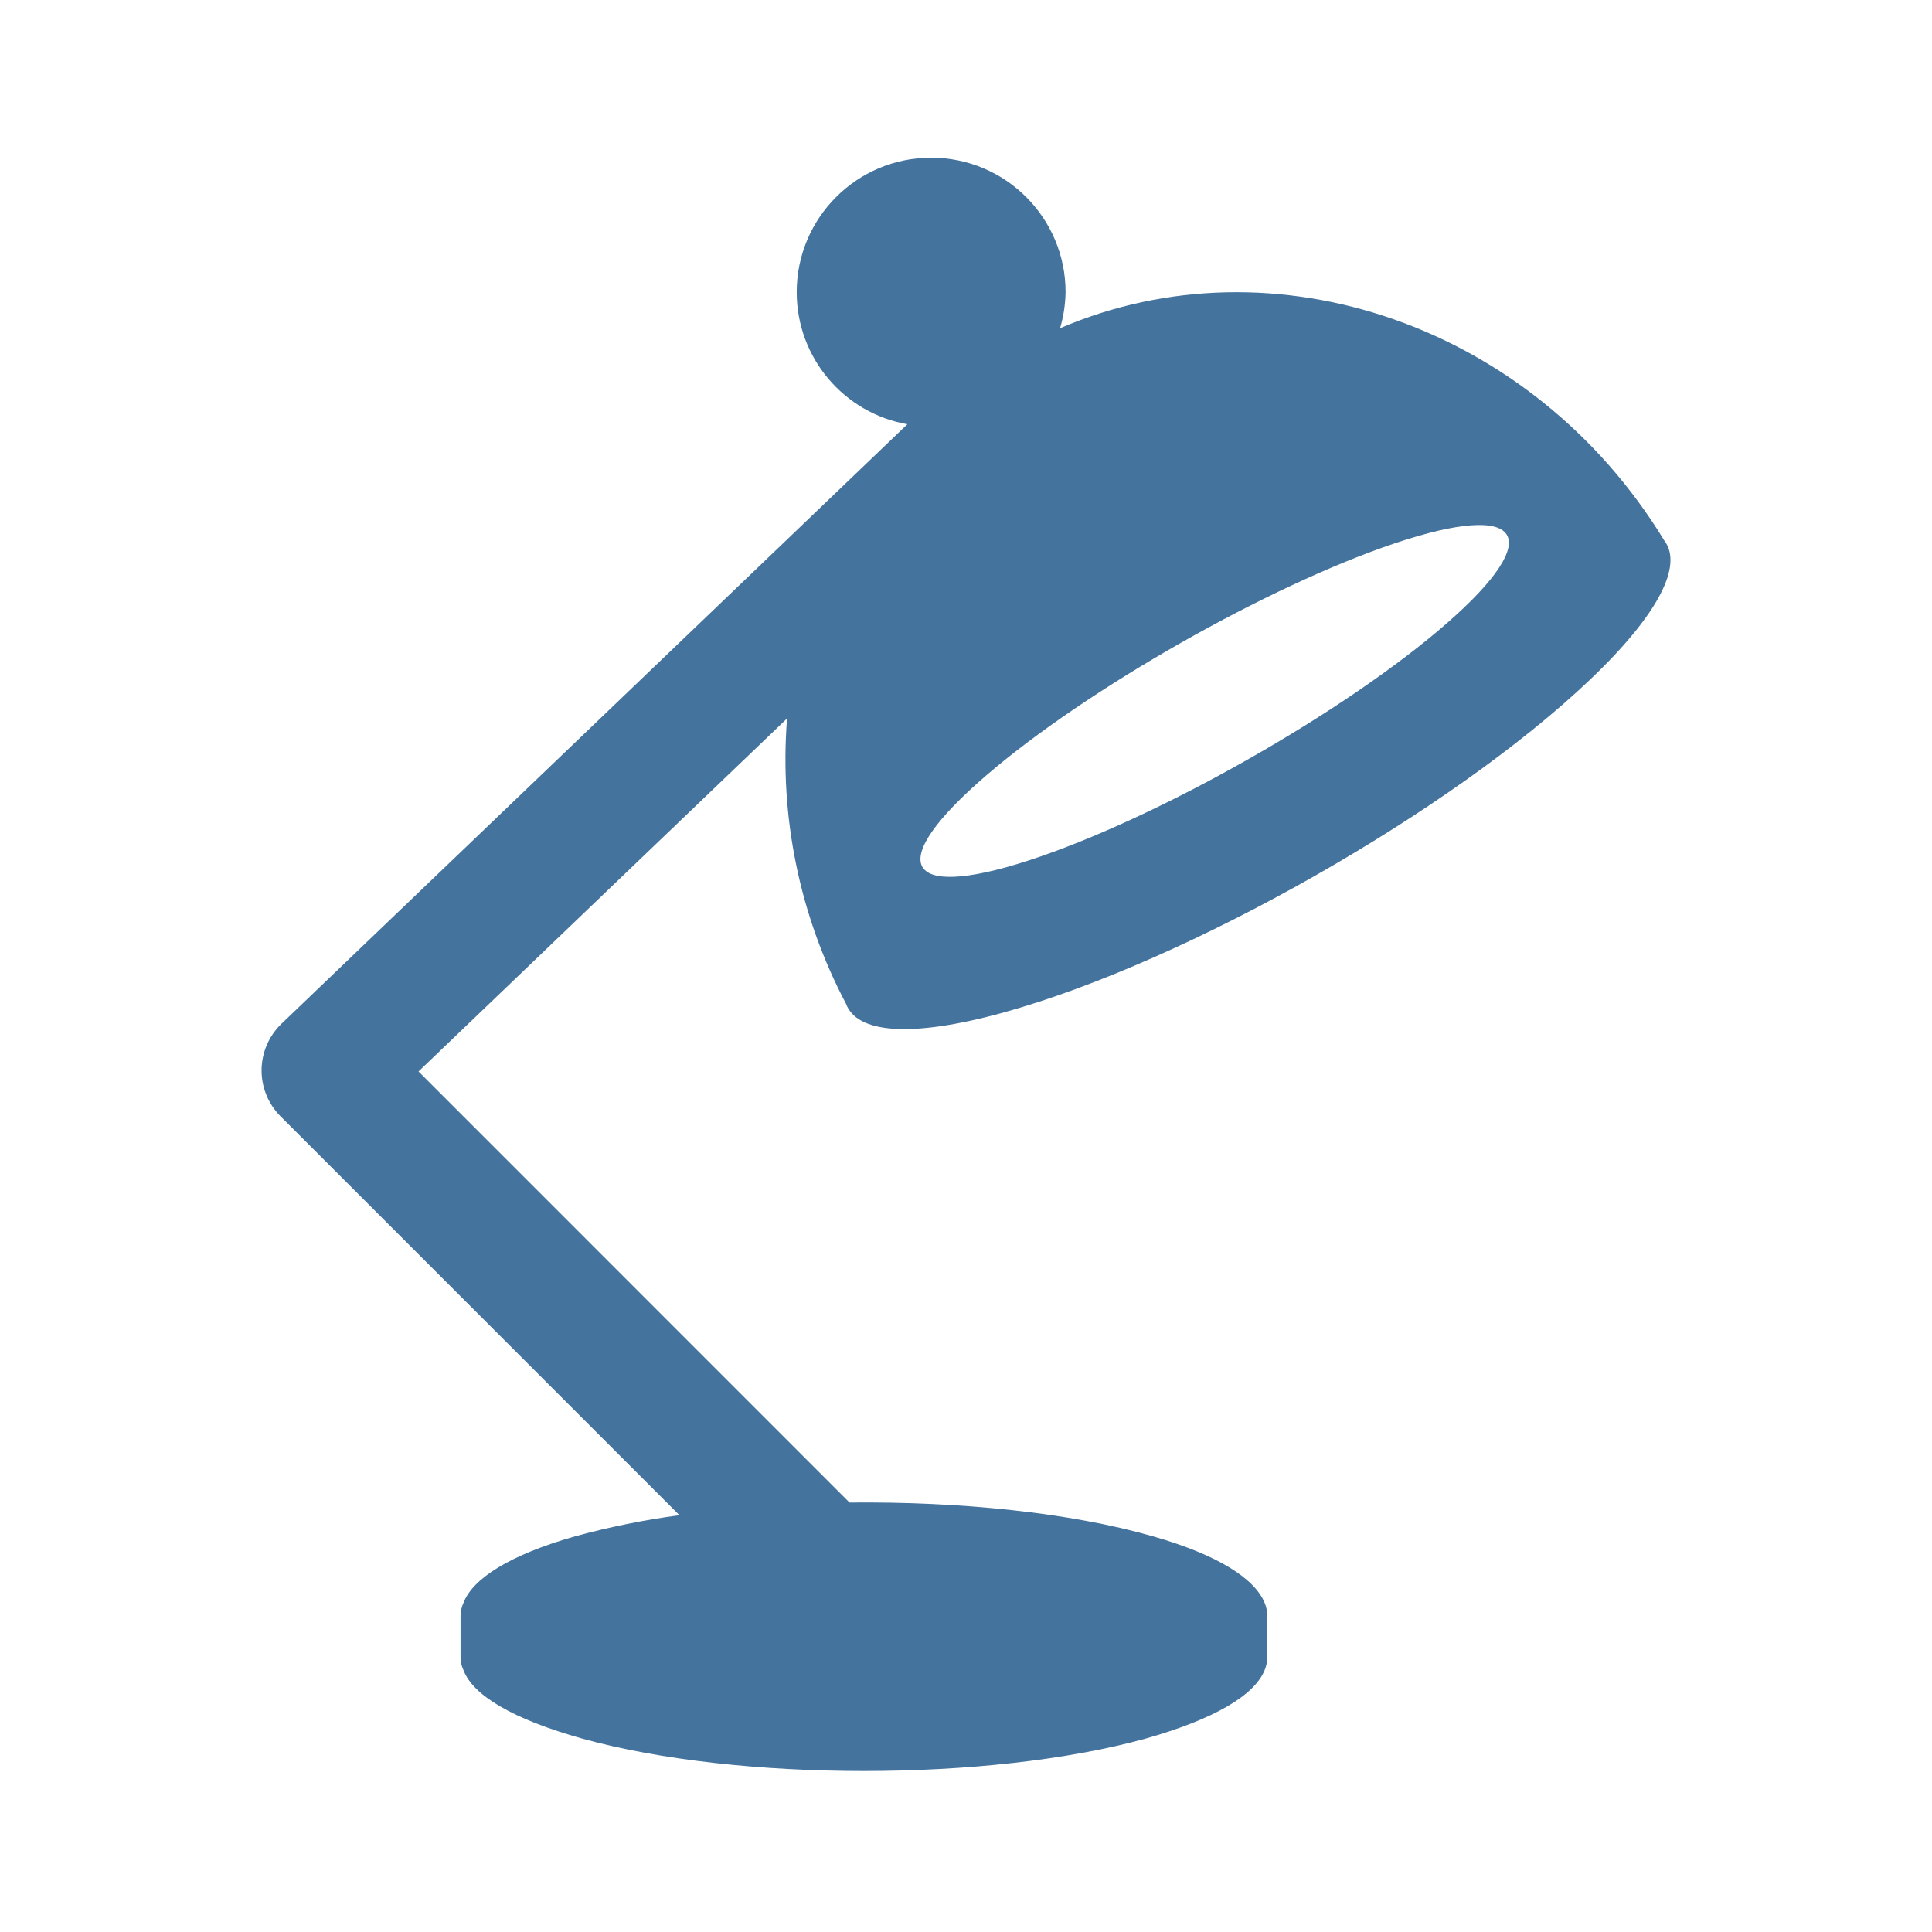
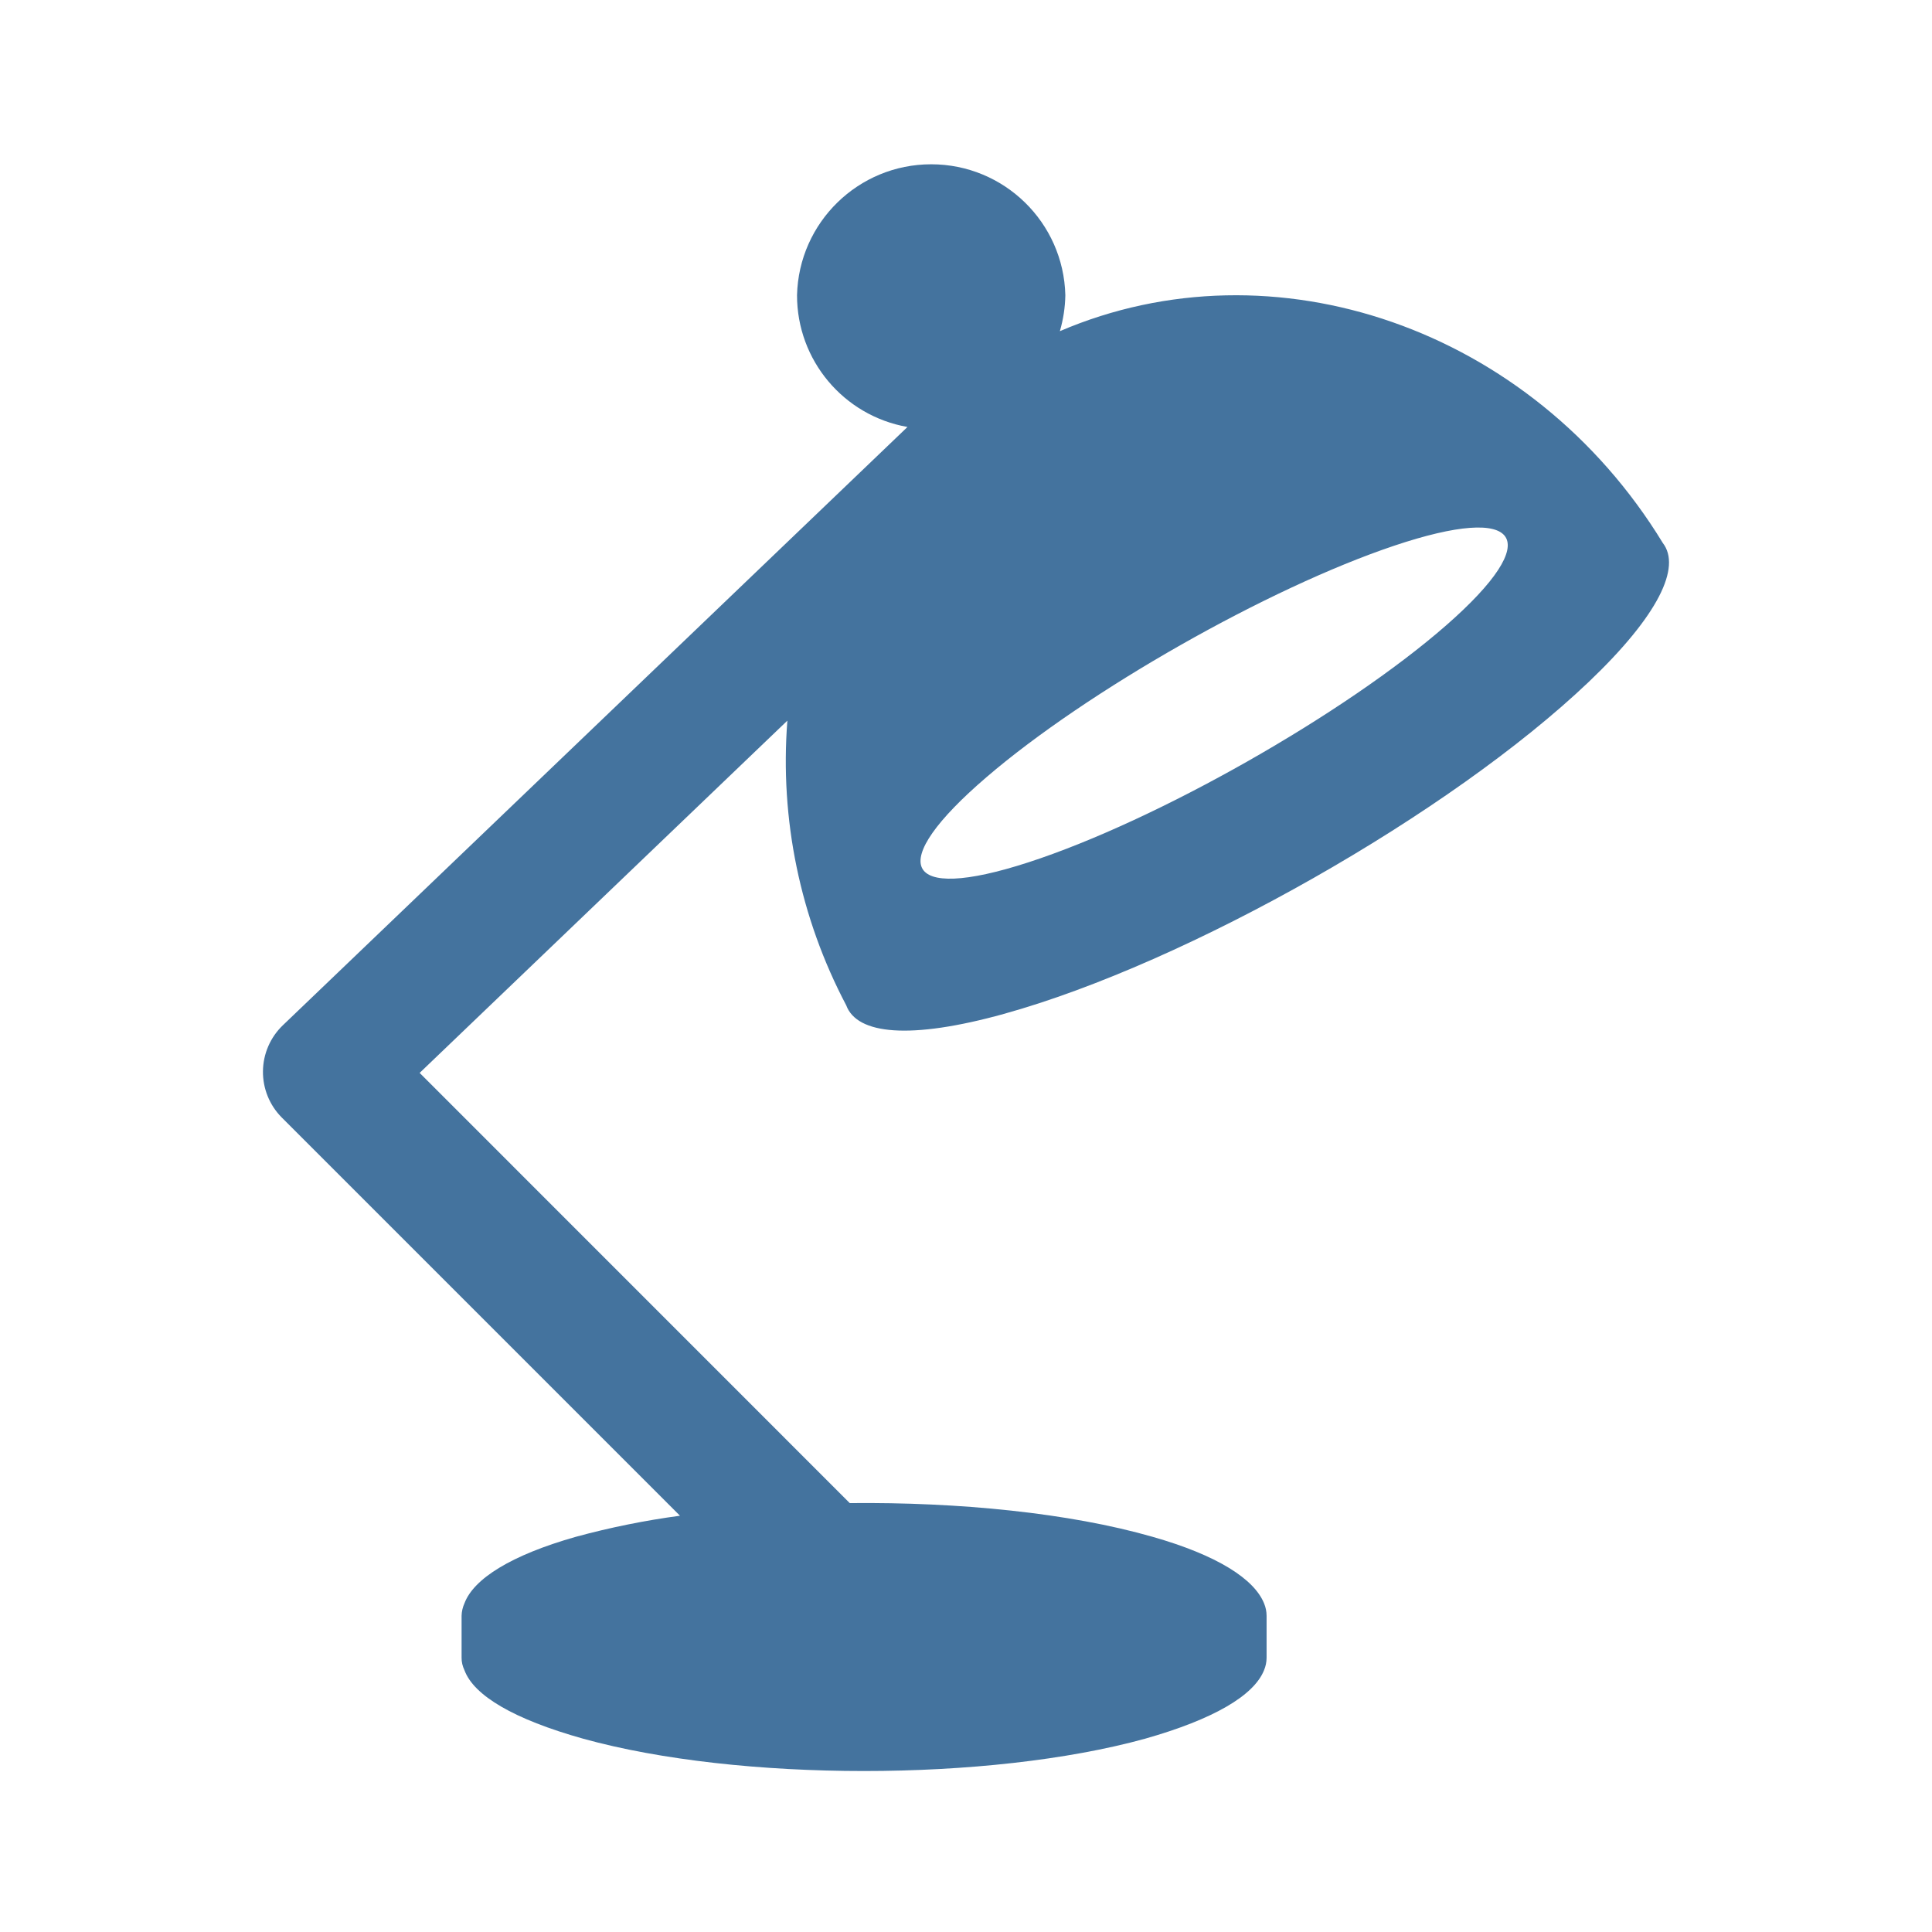
<svg xmlns="http://www.w3.org/2000/svg" viewBox="0 0 24 24">
-   <path fill="#44739e" d="M17.327 6.749c1.587-.533 1.894-.098.65.99-1.26 1.102-3.604 2.432-5.199 2.95-1.572.511-1.79.026-.521-1.061 1.251-1.075 3.507-2.354 5.07-2.879m-4.856 5.827c2.286-.634 5.566-2.498 7.284-4.136.867-.826 1.15-1.426.919-1.726-1.632-2.676-4.845-3.778-7.505-2.637a1.7 1.7 0 0 0 .068-.448 1.67 1.67 0 0 0-3.34 0c0 .821.593 1.505 1.375 1.641l-7.776 7.448a.805.805 0 0 0-.013 1.147l4.957 4.957a10 10 0 0 0-1.294.262c-.814.231-1.275.526-1.389.828a.4.4 0 0 0-.036.156v.522q-.001.078.036.156c.117.314.613.61 1.478.852 1.936.536 5.05.536 6.994 0 .856-.242 1.355-.538 1.481-.852a.4.4 0 0 0 .032-.156v-.522a.4.4 0 0 0-.032-.156c-.123-.302-.579-.597-1.39-.828-1.031-.296-2.405-.433-3.767-.419L5.199 13.31l4.578-4.385a6.5 6.5 0 0 0 .732 3.543c.134.364.795.431 1.963.108" />
+   <path fill="#44739e" d="M17.316 6.78c1.584-.532 1.89-.098.649.988-1.258 1.1-3.597 2.427-5.189 2.944-1.569.51-1.786.026-.52-1.059 1.249-1.072 3.5-2.349 5.06-2.873m-4.846 5.815c2.281-.632 5.554-2.493 7.269-4.127.865-.825 1.148-1.423.917-1.723-1.629-2.67-4.835-3.77-7.49-2.631a1.7 1.7 0 0 0 .068-.447 1.667 1.667 0 0 0-3.333 0 1.66 1.66 0 0 0 1.372 1.637l-7.76 7.433a.803.803 0 0 0-.013 1.145l4.947 4.947a10 10 0 0 0-1.291.261c-.813.23-1.273.525-1.386.826a.4.4 0 0 0-.036.156v.521q-.001.078.036.156c.116.313.611.608 1.475.85 1.932.535 5.039.535 6.979 0 .854-.242 1.352-.537 1.478-.85a.4.4 0 0 0 .032-.156v-.521a.4.4 0 0 0-.032-.156c-.123-.301-.578-.596-1.387-.826-1.029-.295-2.4-.432-3.759-.418l-5.343-5.344 4.568-4.376a6.5 6.5 0 0 0 .731 3.536c.134.363.793.43 1.959.107" />
</svg>
